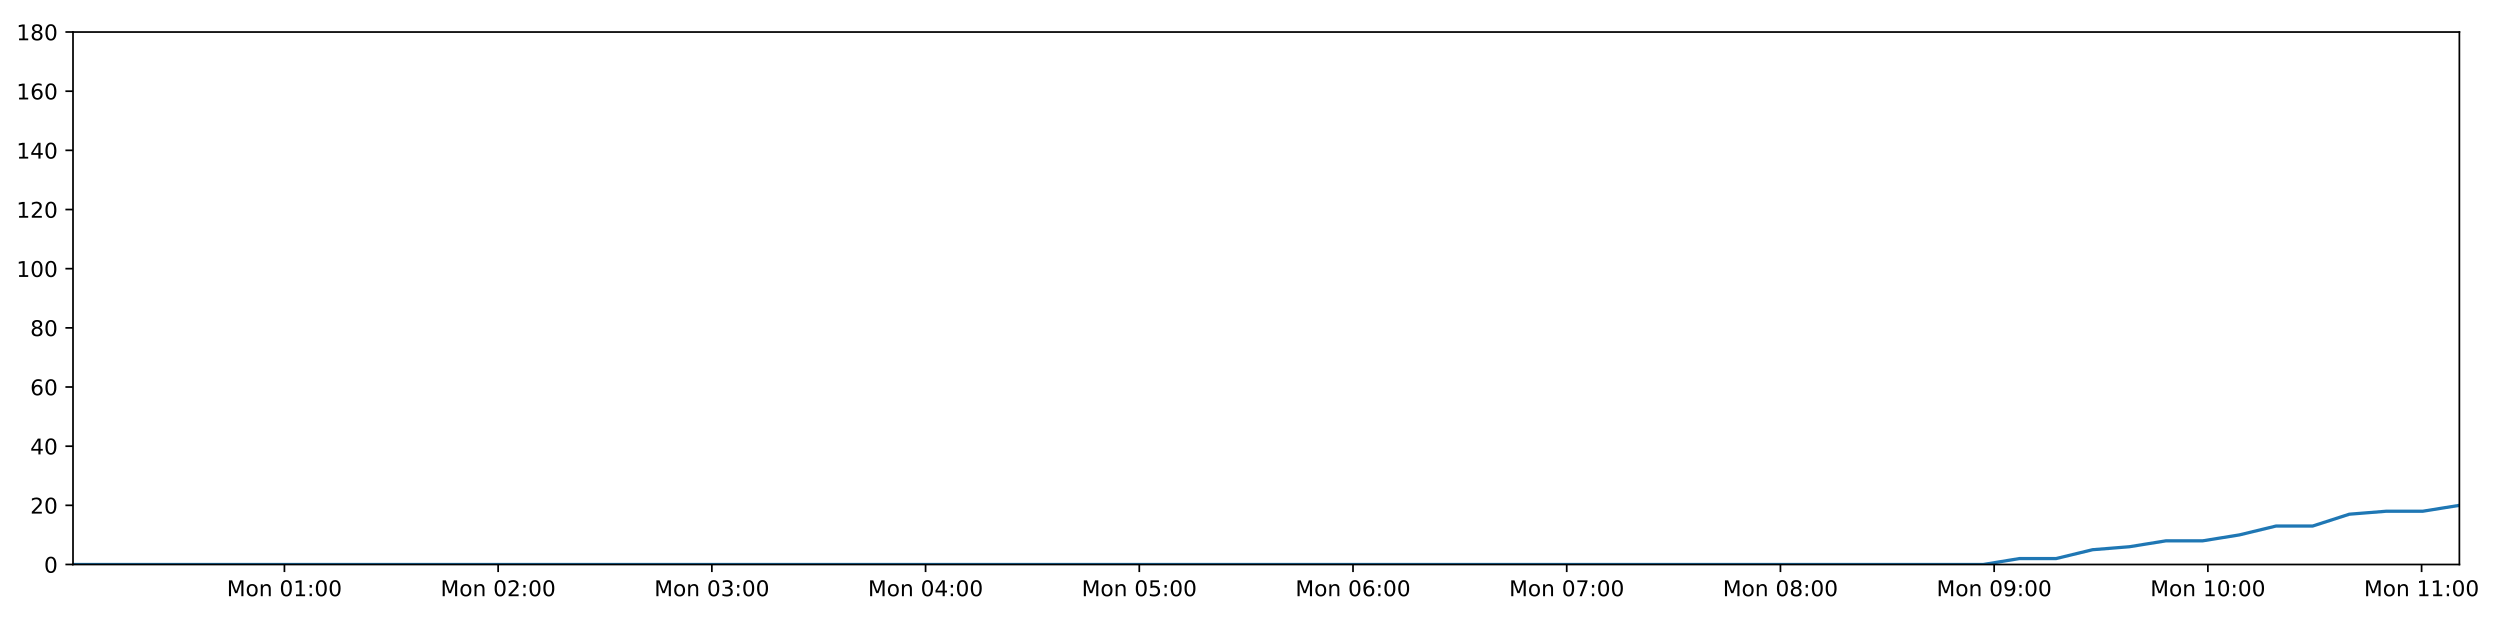
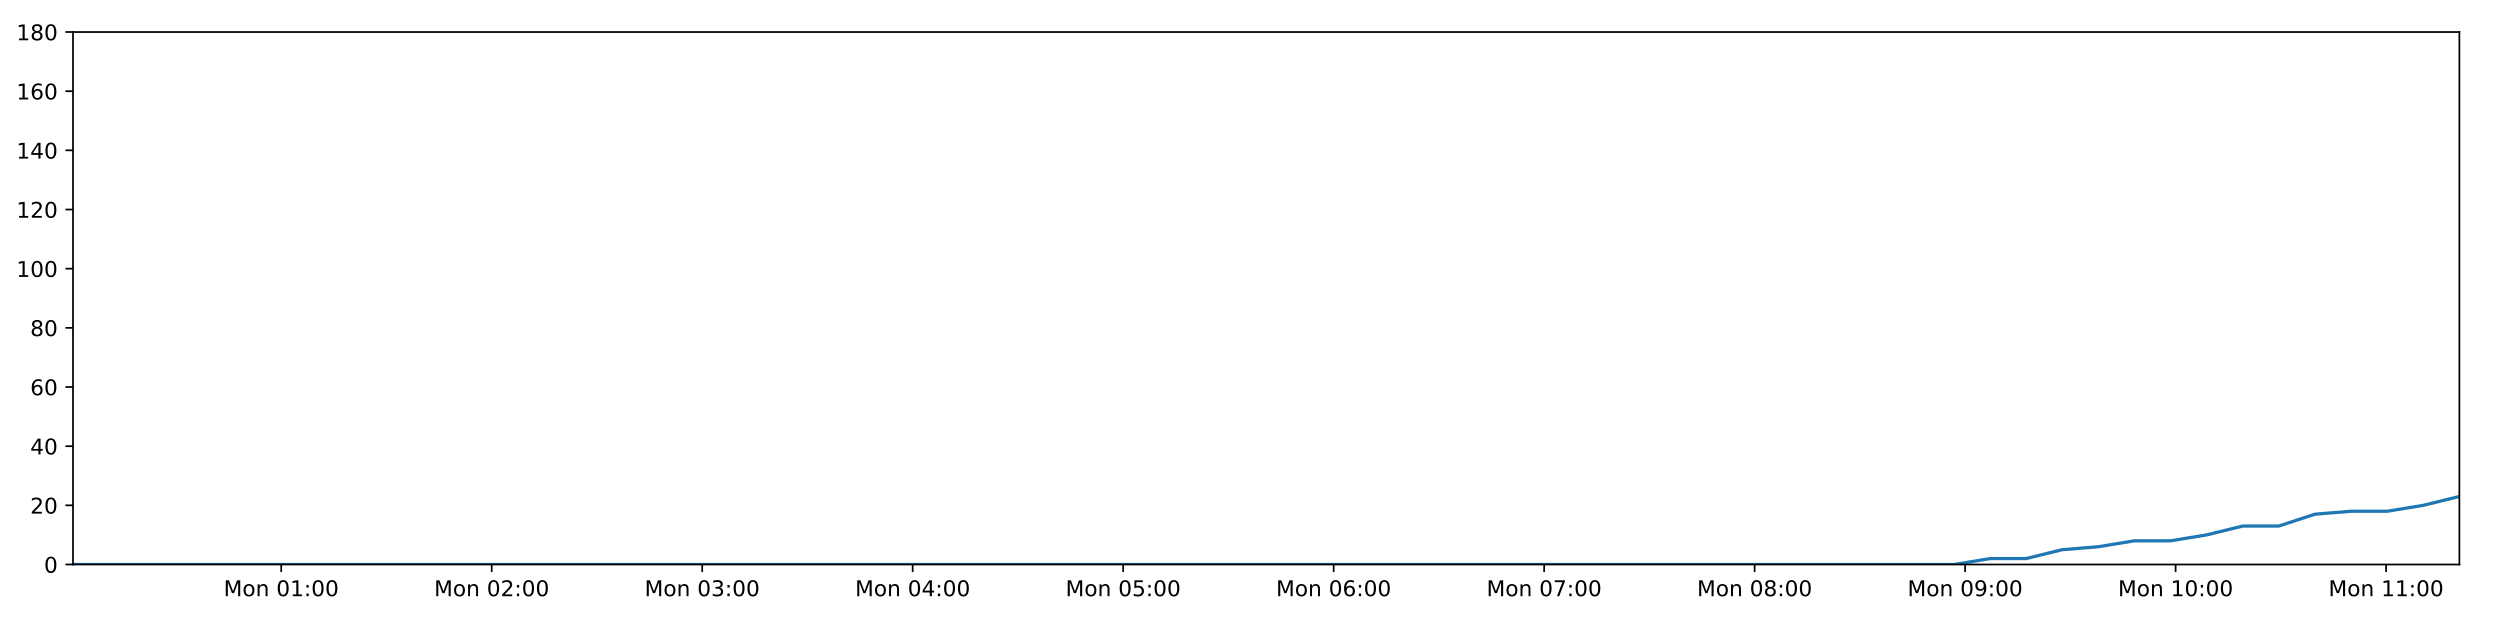
<svg xmlns="http://www.w3.org/2000/svg" xmlns:xlink="http://www.w3.org/1999/xlink" height="288pt" version="1.1" viewBox="0 0 1152 288" width="1152pt">
  <defs>
    <style type="text/css">
*{stroke-linecap:butt;stroke-linejoin:round;}
  </style>
  </defs>
  <g id="figure_1">
    <g id="patch_1">
      <path d="M 0 288  L 1152 288  L 1152 0  L 0 0  z " style="fill:#ffffff;" />
    </g>
    <g id="axes_1">
      <g id="patch_2">
        <path d="M 33.64 260.12  L 1133.28 260.12  L 1133.28 14.76  L 33.64 14.76  z " style="fill:#ffffff;" />
      </g>
      <g id="matplotlib.axis_1">
        <g id="xtick_1">
          <g id="line2d_1">
            <defs>
-               <path d="M 0 0  L 0 3.5  " id="m86667ace2e" style="stroke:#000000;stroke-width:0.8;" />
-             </defs>
-             <g>
-               <use style="stroke:#000000;stroke-width:0.8;" x="131.063" xlink:href="#m86667ace2e" y="260.12" />
+               <path d="M 0 0  L 0 3.5  " id="m0eaa703ec0" style="stroke:#000000;stroke-width:0.8;" />
+             </defs>
+             <g>
+               <use style="stroke:#000000;stroke-width:0.8;" x="129.59" xlink:href="#m0eaa703ec0" y="260.12" />
            </g>
          </g>
          <g id="text_1">
            <defs>
              <path d="M 9.812 72.906  L 24.516 72.906  L 43.109 23.297  L 61.812 72.906  L 76.516 72.906  L 76.516 0  L 66.891 0  L 66.891 64.016  L 48.094 14.016  L 38.188 14.016  L 19.391 64.016  L 19.391 0  L 9.812 0  z " id="DejaVuSans-77" />
              <path d="M 30.609 48.391  Q 23.391 48.391 19.188 42.75  Q 14.984 37.109 14.984 27.297  Q 14.984 17.484 19.156 11.844  Q 23.344 6.203 30.609 6.203  Q 37.797 6.203 41.984 11.859  Q 46.188 17.531 46.188 27.297  Q 46.188 37.016 41.984 42.703  Q 37.797 48.391 30.609 48.391  z M 30.609 56  Q 42.328 56 49.016 48.375  Q 55.719 40.766 55.719 27.297  Q 55.719 13.875 49.016 6.219  Q 42.328 -1.422 30.609 -1.422  Q 18.844 -1.422 12.172 6.219  Q 5.516 13.875 5.516 27.297  Q 5.516 40.766 12.172 48.375  Q 18.844 56 30.609 56  z " id="DejaVuSans-111" />
              <path d="M 54.891 33.016  L 54.891 0  L 45.906 0  L 45.906 32.719  Q 45.906 40.484 42.875 44.328  Q 39.844 48.188 33.797 48.188  Q 26.516 48.188 22.312 43.547  Q 18.109 38.922 18.109 30.906  L 18.109 0  L 9.078 0  L 9.078 54.688  L 18.109 54.688  L 18.109 46.188  Q 21.344 51.125 25.703 53.562  Q 30.078 56 35.797 56  Q 45.219 56 50.047 50.172  Q 54.891 44.344 54.891 33.016  z " id="DejaVuSans-110" />
              <path id="DejaVuSans-32" />
              <path d="M 31.781 66.406  Q 24.172 66.406 20.328 58.906  Q 16.5 51.422 16.5 36.375  Q 16.5 21.391 20.328 13.891  Q 24.172 6.391 31.781 6.391  Q 39.453 6.391 43.281 13.891  Q 47.125 21.391 47.125 36.375  Q 47.125 51.422 43.281 58.906  Q 39.453 66.406 31.781 66.406  z M 31.781 74.219  Q 44.047 74.219 50.516 64.516  Q 56.984 54.828 56.984 36.375  Q 56.984 17.969 50.516 8.266  Q 44.047 -1.422 31.781 -1.422  Q 19.531 -1.422 13.062 8.266  Q 6.594 17.969 6.594 36.375  Q 6.594 54.828 13.062 64.516  Q 19.531 74.219 31.781 74.219  z " id="DejaVuSans-48" />
              <path d="M 12.406 8.297  L 28.516 8.297  L 28.516 63.922  L 10.984 60.406  L 10.984 69.391  L 28.422 72.906  L 38.281 72.906  L 38.281 8.297  L 54.391 8.297  L 54.391 0  L 12.406 0  z " id="DejaVuSans-49" />
              <path d="M 11.719 12.406  L 22.016 12.406  L 22.016 0  L 11.719 0  z M 11.719 51.703  L 22.016 51.703  L 22.016 39.312  L 11.719 39.312  z " id="DejaVuSans-58" />
            </defs>
-             <g transform="translate(104.522 274.7184)scale(0.1 -0.1)">
+             <g transform="translate(103.0496 274.7184)scale(0.1 -0.1)">
              <use xlink:href="#DejaVuSans-77" />
              <use x="86.279" xlink:href="#DejaVuSans-111" />
              <use x="147.461" xlink:href="#DejaVuSans-110" />
              <use x="210.84" xlink:href="#DejaVuSans-32" />
              <use x="242.627" xlink:href="#DejaVuSans-48" />
              <use x="306.25" xlink:href="#DejaVuSans-49" />
              <use x="369.873" xlink:href="#DejaVuSans-58" />
              <use x="403.564" xlink:href="#DejaVuSans-48" />
              <use x="467.188" xlink:href="#DejaVuSans-48" />
            </g>
          </g>
        </g>
        <g id="xtick_2">
          <g id="line2d_2">
            <g>
-               <use style="stroke:#000000;stroke-width:0.8;" x="229.543" xlink:href="#m86667ace2e" y="260.12" />
+               <use style="stroke:#000000;stroke-width:0.8;" x="226.582" xlink:href="#m0eaa703ec0" y="260.12" />
            </g>
          </g>
          <g id="text_2">
            <defs>
              <path d="M 19.188 8.297  L 53.609 8.297  L 53.609 0  L 7.328 0  L 7.328 8.297  Q 12.938 14.109 22.625 23.891  Q 32.328 33.688 34.812 36.531  Q 39.547 41.844 41.422 45.531  Q 43.312 49.219 43.312 52.781  Q 43.312 58.594 39.234 62.25  Q 35.156 65.922 28.609 65.922  Q 23.969 65.922 18.812 64.312  Q 13.672 62.703 7.812 59.422  L 7.812 69.391  Q 13.766 71.781 18.938 73  Q 24.125 74.219 28.422 74.219  Q 39.75 74.219 46.484 68.547  Q 53.219 62.891 53.219 53.422  Q 53.219 48.922 51.531 44.891  Q 49.859 40.875 45.406 35.406  Q 44.188 33.984 37.641 27.219  Q 31.109 20.453 19.188 8.297  z " id="DejaVuSans-50" />
            </defs>
-             <g transform="translate(203.0027 274.7184)scale(0.1 -0.1)">
+             <g transform="translate(200.0418 274.7184)scale(0.1 -0.1)">
              <use xlink:href="#DejaVuSans-77" />
              <use x="86.279" xlink:href="#DejaVuSans-111" />
              <use x="147.461" xlink:href="#DejaVuSans-110" />
              <use x="210.84" xlink:href="#DejaVuSans-32" />
              <use x="242.627" xlink:href="#DejaVuSans-48" />
              <use x="306.25" xlink:href="#DejaVuSans-50" />
              <use x="369.873" xlink:href="#DejaVuSans-58" />
              <use x="403.564" xlink:href="#DejaVuSans-48" />
              <use x="467.188" xlink:href="#DejaVuSans-48" />
            </g>
          </g>
        </g>
        <g id="xtick_3">
          <g id="line2d_3">
            <g>
-               <use style="stroke:#000000;stroke-width:0.8;" x="328.024" xlink:href="#m86667ace2e" y="260.12" />
+               <use style="stroke:#000000;stroke-width:0.8;" x="323.575" xlink:href="#m0eaa703ec0" y="260.12" />
            </g>
          </g>
          <g id="text_3">
            <defs>
              <path d="M 40.578 39.312  Q 47.656 37.797 51.625 33  Q 55.609 28.219 55.609 21.188  Q 55.609 10.406 48.188 4.484  Q 40.766 -1.422 27.094 -1.422  Q 22.516 -1.422 17.656 -0.516  Q 12.797 0.391 7.625 2.203  L 7.625 11.719  Q 11.719 9.328 16.594 8.109  Q 21.484 6.891 26.812 6.891  Q 36.078 6.891 40.938 10.547  Q 45.797 14.203 45.797 21.188  Q 45.797 27.641 41.281 31.266  Q 36.766 34.906 28.719 34.906  L 20.219 34.906  L 20.219 43.016  L 29.109 43.016  Q 36.375 43.016 40.234 45.922  Q 44.094 48.828 44.094 54.297  Q 44.094 59.906 40.109 62.906  Q 36.141 65.922 28.719 65.922  Q 24.656 65.922 20.016 65.031  Q 15.375 64.156 9.812 62.312  L 9.812 71.094  Q 15.438 72.656 20.344 73.438  Q 25.25 74.219 29.594 74.219  Q 40.828 74.219 47.359 69.109  Q 53.906 64.016 53.906 55.328  Q 53.906 49.266 50.438 45.094  Q 46.969 40.922 40.578 39.312  z " id="DejaVuSans-51" />
            </defs>
-             <g transform="translate(301.4834 274.7184)scale(0.1 -0.1)">
+             <g transform="translate(297.034 274.7184)scale(0.1 -0.1)">
              <use xlink:href="#DejaVuSans-77" />
              <use x="86.279" xlink:href="#DejaVuSans-111" />
              <use x="147.461" xlink:href="#DejaVuSans-110" />
              <use x="210.84" xlink:href="#DejaVuSans-32" />
              <use x="242.627" xlink:href="#DejaVuSans-48" />
              <use x="306.25" xlink:href="#DejaVuSans-51" />
              <use x="369.873" xlink:href="#DejaVuSans-58" />
              <use x="403.564" xlink:href="#DejaVuSans-48" />
              <use x="467.188" xlink:href="#DejaVuSans-48" />
            </g>
          </g>
        </g>
        <g id="xtick_4">
          <g id="line2d_4">
            <g>
-               <use style="stroke:#000000;stroke-width:0.8;" x="426.505" xlink:href="#m86667ace2e" y="260.12" />
+               <use style="stroke:#000000;stroke-width:0.8;" x="420.567" xlink:href="#m0eaa703ec0" y="260.12" />
            </g>
          </g>
          <g id="text_4">
            <defs>
              <path d="M 37.797 64.312  L 12.891 25.391  L 37.797 25.391  z M 35.203 72.906  L 47.609 72.906  L 47.609 25.391  L 58.016 25.391  L 58.016 17.188  L 47.609 17.188  L 47.609 0  L 37.797 0  L 37.797 17.188  L 4.891 17.188  L 4.891 26.703  z " id="DejaVuSans-52" />
            </defs>
-             <g transform="translate(399.9641 274.7184)scale(0.1 -0.1)">
+             <g transform="translate(394.0262 274.7184)scale(0.1 -0.1)">
              <use xlink:href="#DejaVuSans-77" />
              <use x="86.279" xlink:href="#DejaVuSans-111" />
              <use x="147.461" xlink:href="#DejaVuSans-110" />
              <use x="210.84" xlink:href="#DejaVuSans-32" />
              <use x="242.627" xlink:href="#DejaVuSans-48" />
              <use x="306.25" xlink:href="#DejaVuSans-52" />
              <use x="369.873" xlink:href="#DejaVuSans-58" />
              <use x="403.564" xlink:href="#DejaVuSans-48" />
              <use x="467.188" xlink:href="#DejaVuSans-48" />
            </g>
          </g>
        </g>
        <g id="xtick_5">
          <g id="line2d_5">
            <g>
-               <use style="stroke:#000000;stroke-width:0.8;" x="524.985" xlink:href="#m86667ace2e" y="260.12" />
+               <use style="stroke:#000000;stroke-width:0.8;" x="517.559" xlink:href="#m0eaa703ec0" y="260.12" />
            </g>
          </g>
          <g id="text_5">
            <defs>
              <path d="M 10.797 72.906  L 49.516 72.906  L 49.516 64.594  L 19.828 64.594  L 19.828 46.734  Q 21.969 47.469 24.109 47.828  Q 26.266 48.188 28.422 48.188  Q 40.625 48.188 47.75 41.5  Q 54.891 34.812 54.891 23.391  Q 54.891 11.625 47.562 5.094  Q 40.234 -1.422 26.906 -1.422  Q 22.312 -1.422 17.547 -0.641  Q 12.797 0.141 7.719 1.703  L 7.719 11.625  Q 12.109 9.234 16.797 8.062  Q 21.484 6.891 26.703 6.891  Q 35.156 6.891 40.078 11.328  Q 45.016 15.766 45.016 23.391  Q 45.016 31 40.078 35.438  Q 35.156 39.891 26.703 39.891  Q 22.75 39.891 18.812 39.016  Q 14.891 38.141 10.797 36.281  z " id="DejaVuSans-53" />
            </defs>
-             <g transform="translate(498.4448 274.7184)scale(0.1 -0.1)">
+             <g transform="translate(491.0184 274.7184)scale(0.1 -0.1)">
              <use xlink:href="#DejaVuSans-77" />
              <use x="86.279" xlink:href="#DejaVuSans-111" />
              <use x="147.461" xlink:href="#DejaVuSans-110" />
              <use x="210.84" xlink:href="#DejaVuSans-32" />
              <use x="242.627" xlink:href="#DejaVuSans-48" />
              <use x="306.25" xlink:href="#DejaVuSans-53" />
              <use x="369.873" xlink:href="#DejaVuSans-58" />
              <use x="403.564" xlink:href="#DejaVuSans-48" />
              <use x="467.188" xlink:href="#DejaVuSans-48" />
            </g>
          </g>
        </g>
        <g id="xtick_6">
          <g id="line2d_6">
            <g>
-               <use style="stroke:#000000;stroke-width:0.8;" x="623.466" xlink:href="#m86667ace2e" y="260.12" />
+               <use style="stroke:#000000;stroke-width:0.8;" x="614.551" xlink:href="#m0eaa703ec0" y="260.12" />
            </g>
          </g>
          <g id="text_6">
            <defs>
              <path d="M 33.016 40.375  Q 26.375 40.375 22.484 35.828  Q 18.609 31.297 18.609 23.391  Q 18.609 15.531 22.484 10.953  Q 26.375 6.391 33.016 6.391  Q 39.656 6.391 43.531 10.953  Q 47.406 15.531 47.406 23.391  Q 47.406 31.297 43.531 35.828  Q 39.656 40.375 33.016 40.375  z M 52.594 71.297  L 52.594 62.312  Q 48.875 64.062 45.094 64.984  Q 41.312 65.922 37.594 65.922  Q 27.828 65.922 22.672 59.328  Q 17.531 52.734 16.797 39.406  Q 19.672 43.656 24.016 45.922  Q 28.375 48.188 33.594 48.188  Q 44.578 48.188 50.953 41.516  Q 57.328 34.859 57.328 23.391  Q 57.328 12.156 50.688 5.359  Q 44.047 -1.422 33.016 -1.422  Q 20.359 -1.422 13.672 8.266  Q 6.984 17.969 6.984 36.375  Q 6.984 53.656 15.188 63.938  Q 23.391 74.219 37.203 74.219  Q 40.922 74.219 44.703 73.484  Q 48.484 72.75 52.594 71.297  z " id="DejaVuSans-54" />
            </defs>
-             <g transform="translate(596.9255 274.7184)scale(0.1 -0.1)">
+             <g transform="translate(588.0106 274.7184)scale(0.1 -0.1)">
              <use xlink:href="#DejaVuSans-77" />
              <use x="86.279" xlink:href="#DejaVuSans-111" />
              <use x="147.461" xlink:href="#DejaVuSans-110" />
              <use x="210.84" xlink:href="#DejaVuSans-32" />
              <use x="242.627" xlink:href="#DejaVuSans-48" />
              <use x="306.25" xlink:href="#DejaVuSans-54" />
              <use x="369.873" xlink:href="#DejaVuSans-58" />
              <use x="403.564" xlink:href="#DejaVuSans-48" />
              <use x="467.188" xlink:href="#DejaVuSans-48" />
            </g>
          </g>
        </g>
        <g id="xtick_7">
          <g id="line2d_7">
            <g>
-               <use style="stroke:#000000;stroke-width:0.8;" x="721.947" xlink:href="#m86667ace2e" y="260.12" />
+               <use style="stroke:#000000;stroke-width:0.8;" x="711.543" xlink:href="#m0eaa703ec0" y="260.12" />
            </g>
          </g>
          <g id="text_7">
            <defs>
              <path d="M 8.203 72.906  L 55.078 72.906  L 55.078 68.703  L 28.609 0  L 18.312 0  L 43.219 64.594  L 8.203 64.594  z " id="DejaVuSans-55" />
            </defs>
-             <g transform="translate(695.4062 274.7184)scale(0.1 -0.1)">
+             <g transform="translate(685.0028 274.7184)scale(0.1 -0.1)">
              <use xlink:href="#DejaVuSans-77" />
              <use x="86.279" xlink:href="#DejaVuSans-111" />
              <use x="147.461" xlink:href="#DejaVuSans-110" />
              <use x="210.84" xlink:href="#DejaVuSans-32" />
              <use x="242.627" xlink:href="#DejaVuSans-48" />
              <use x="306.25" xlink:href="#DejaVuSans-55" />
              <use x="369.873" xlink:href="#DejaVuSans-58" />
              <use x="403.564" xlink:href="#DejaVuSans-48" />
              <use x="467.188" xlink:href="#DejaVuSans-48" />
            </g>
          </g>
        </g>
        <g id="xtick_8">
          <g id="line2d_8">
            <g>
-               <use style="stroke:#000000;stroke-width:0.8;" x="820.427" xlink:href="#m86667ace2e" y="260.12" />
+               <use style="stroke:#000000;stroke-width:0.8;" x="808.536" xlink:href="#m0eaa703ec0" y="260.12" />
            </g>
          </g>
          <g id="text_8">
            <defs>
              <path d="M 31.781 34.625  Q 24.75 34.625 20.719 30.859  Q 16.703 27.094 16.703 20.516  Q 16.703 13.922 20.719 10.156  Q 24.75 6.391 31.781 6.391  Q 38.812 6.391 42.859 10.172  Q 46.922 13.969 46.922 20.516  Q 46.922 27.094 42.891 30.859  Q 38.875 34.625 31.781 34.625  z M 21.922 38.812  Q 15.578 40.375 12.031 44.719  Q 8.5 49.078 8.5 55.328  Q 8.5 64.062 14.719 69.141  Q 20.953 74.219 31.781 74.219  Q 42.672 74.219 48.875 69.141  Q 55.078 64.062 55.078 55.328  Q 55.078 49.078 51.531 44.719  Q 48 40.375 41.703 38.812  Q 48.828 37.156 52.797 32.312  Q 56.781 27.484 56.781 20.516  Q 56.781 9.906 50.312 4.234  Q 43.844 -1.422 31.781 -1.422  Q 19.734 -1.422 13.25 4.234  Q 6.781 9.906 6.781 20.516  Q 6.781 27.484 10.781 32.312  Q 14.797 37.156 21.922 38.812  z M 18.312 54.391  Q 18.312 48.734 21.844 45.562  Q 25.391 42.391 31.781 42.391  Q 38.141 42.391 41.719 45.562  Q 45.312 48.734 45.312 54.391  Q 45.312 60.062 41.719 63.234  Q 38.141 66.406 31.781 66.406  Q 25.391 66.406 21.844 63.234  Q 18.312 60.062 18.312 54.391  z " id="DejaVuSans-56" />
            </defs>
-             <g transform="translate(793.8868 274.7184)scale(0.1 -0.1)">
+             <g transform="translate(781.995 274.7184)scale(0.1 -0.1)">
              <use xlink:href="#DejaVuSans-77" />
              <use x="86.279" xlink:href="#DejaVuSans-111" />
              <use x="147.461" xlink:href="#DejaVuSans-110" />
              <use x="210.84" xlink:href="#DejaVuSans-32" />
              <use x="242.627" xlink:href="#DejaVuSans-48" />
              <use x="306.25" xlink:href="#DejaVuSans-56" />
              <use x="369.873" xlink:href="#DejaVuSans-58" />
              <use x="403.564" xlink:href="#DejaVuSans-48" />
              <use x="467.188" xlink:href="#DejaVuSans-48" />
            </g>
          </g>
        </g>
        <g id="xtick_9">
          <g id="line2d_9">
            <g>
-               <use style="stroke:#000000;stroke-width:0.8;" x="918.908" xlink:href="#m86667ace2e" y="260.12" />
+               <use style="stroke:#000000;stroke-width:0.8;" x="905.528" xlink:href="#m0eaa703ec0" y="260.12" />
            </g>
          </g>
          <g id="text_9">
            <defs>
              <path d="M 10.984 1.516  L 10.984 10.5  Q 14.703 8.734 18.5 7.812  Q 22.312 6.891 25.984 6.891  Q 35.75 6.891 40.891 13.453  Q 46.047 20.016 46.781 33.406  Q 43.953 29.203 39.594 26.953  Q 35.25 24.703 29.984 24.703  Q 19.047 24.703 12.672 31.312  Q 6.297 37.938 6.297 49.422  Q 6.297 60.641 12.938 67.422  Q 19.578 74.219 30.609 74.219  Q 43.266 74.219 49.922 64.516  Q 56.594 54.828 56.594 36.375  Q 56.594 19.141 48.406 8.859  Q 40.234 -1.422 26.422 -1.422  Q 22.703 -1.422 18.891 -0.688  Q 15.094 0.047 10.984 1.516  z M 30.609 32.422  Q 37.25 32.422 41.125 36.953  Q 45.016 41.5 45.016 49.422  Q 45.016 57.281 41.125 61.844  Q 37.25 66.406 30.609 66.406  Q 23.969 66.406 20.094 61.844  Q 16.219 57.281 16.219 49.422  Q 16.219 41.5 20.094 36.953  Q 23.969 32.422 30.609 32.422  z " id="DejaVuSans-57" />
            </defs>
-             <g transform="translate(892.3675 274.7184)scale(0.1 -0.1)">
+             <g transform="translate(878.9872 274.7184)scale(0.1 -0.1)">
              <use xlink:href="#DejaVuSans-77" />
              <use x="86.279" xlink:href="#DejaVuSans-111" />
              <use x="147.461" xlink:href="#DejaVuSans-110" />
              <use x="210.84" xlink:href="#DejaVuSans-32" />
              <use x="242.627" xlink:href="#DejaVuSans-48" />
              <use x="306.25" xlink:href="#DejaVuSans-57" />
              <use x="369.873" xlink:href="#DejaVuSans-58" />
              <use x="403.564" xlink:href="#DejaVuSans-48" />
              <use x="467.188" xlink:href="#DejaVuSans-48" />
            </g>
          </g>
        </g>
        <g id="xtick_10">
          <g id="line2d_10">
            <g>
-               <use style="stroke:#000000;stroke-width:0.8;" x="1017.389" xlink:href="#m86667ace2e" y="260.12" />
+               <use style="stroke:#000000;stroke-width:0.8;" x="1002.52" xlink:href="#m0eaa703ec0" y="260.12" />
            </g>
          </g>
          <g id="text_10">
-             <g transform="translate(990.8482 274.7184)scale(0.1 -0.1)">
+             <g transform="translate(975.9795 274.7184)scale(0.1 -0.1)">
              <use xlink:href="#DejaVuSans-77" />
              <use x="86.279" xlink:href="#DejaVuSans-111" />
              <use x="147.461" xlink:href="#DejaVuSans-110" />
              <use x="210.84" xlink:href="#DejaVuSans-32" />
              <use x="242.627" xlink:href="#DejaVuSans-49" />
              <use x="306.25" xlink:href="#DejaVuSans-48" />
              <use x="369.873" xlink:href="#DejaVuSans-58" />
              <use x="403.564" xlink:href="#DejaVuSans-48" />
              <use x="467.188" xlink:href="#DejaVuSans-48" />
            </g>
          </g>
        </g>
        <g id="xtick_11">
          <g id="line2d_11">
            <g>
-               <use style="stroke:#000000;stroke-width:0.8;" x="1115.87" xlink:href="#m86667ace2e" y="260.12" />
+               <use style="stroke:#000000;stroke-width:0.8;" x="1099.512" xlink:href="#m0eaa703ec0" y="260.12" />
            </g>
          </g>
          <g id="text_11">
-             <g transform="translate(1089.329 274.7184)scale(0.1 -0.1)">
+             <g transform="translate(1072.972 274.7184)scale(0.1 -0.1)">
              <use xlink:href="#DejaVuSans-77" />
              <use x="86.279" xlink:href="#DejaVuSans-111" />
              <use x="147.461" xlink:href="#DejaVuSans-110" />
              <use x="210.84" xlink:href="#DejaVuSans-32" />
              <use x="242.627" xlink:href="#DejaVuSans-49" />
              <use x="306.25" xlink:href="#DejaVuSans-49" />
              <use x="369.873" xlink:href="#DejaVuSans-58" />
              <use x="403.564" xlink:href="#DejaVuSans-48" />
              <use x="467.188" xlink:href="#DejaVuSans-48" />
            </g>
          </g>
        </g>
      </g>
      <g id="matplotlib.axis_2">
        <g id="ytick_1">
          <g id="line2d_12">
            <defs>
-               <path d="M 0 0  L -3.5 0  " id="m43b4a3824f" style="stroke:#000000;stroke-width:0.8;" />
-             </defs>
-             <g>
-               <use style="stroke:#000000;stroke-width:0.8;" x="33.64" xlink:href="#m43b4a3824f" y="260.12" />
+               <path d="M 0 0  L -3.5 0  " id="m0dfdce5d11" style="stroke:#000000;stroke-width:0.8;" />
+             </defs>
+             <g>
+               <use style="stroke:#000000;stroke-width:0.8;" x="33.64" xlink:href="#m0dfdce5d11" y="260.12" />
            </g>
          </g>
          <g id="text_12">
            <g transform="translate(20.2775 263.9192)scale(0.1 -0.1)">
              <use xlink:href="#DejaVuSans-48" />
            </g>
          </g>
        </g>
        <g id="ytick_2">
          <g id="line2d_13">
            <g>
-               <use style="stroke:#000000;stroke-width:0.8;" x="33.64" xlink:href="#m43b4a3824f" y="232.858" />
+               <use style="stroke:#000000;stroke-width:0.8;" x="33.64" xlink:href="#m0dfdce5d11" y="232.858" />
            </g>
          </g>
          <g id="text_13">
            <g transform="translate(13.915 236.657)scale(0.1 -0.1)">
              <use xlink:href="#DejaVuSans-50" />
              <use x="63.623" xlink:href="#DejaVuSans-48" />
            </g>
          </g>
        </g>
        <g id="ytick_3">
          <g id="line2d_14">
            <g>
-               <use style="stroke:#000000;stroke-width:0.8;" x="33.64" xlink:href="#m43b4a3824f" y="205.596" />
+               <use style="stroke:#000000;stroke-width:0.8;" x="33.64" xlink:href="#m0dfdce5d11" y="205.596" />
            </g>
          </g>
          <g id="text_14">
            <g transform="translate(13.915 209.3948)scale(0.1 -0.1)">
              <use xlink:href="#DejaVuSans-52" />
              <use x="63.623" xlink:href="#DejaVuSans-48" />
            </g>
          </g>
        </g>
        <g id="ytick_4">
          <g id="line2d_15">
            <g>
-               <use style="stroke:#000000;stroke-width:0.8;" x="33.64" xlink:href="#m43b4a3824f" y="178.333" />
+               <use style="stroke:#000000;stroke-width:0.8;" x="33.64" xlink:href="#m0dfdce5d11" y="178.333" />
            </g>
          </g>
          <g id="text_15">
            <g transform="translate(13.915 182.1326)scale(0.1 -0.1)">
              <use xlink:href="#DejaVuSans-54" />
              <use x="63.623" xlink:href="#DejaVuSans-48" />
            </g>
          </g>
        </g>
        <g id="ytick_5">
          <g id="line2d_16">
            <g>
-               <use style="stroke:#000000;stroke-width:0.8;" x="33.64" xlink:href="#m43b4a3824f" y="151.071" />
+               <use style="stroke:#000000;stroke-width:0.8;" x="33.64" xlink:href="#m0dfdce5d11" y="151.071" />
            </g>
          </g>
          <g id="text_16">
            <g transform="translate(13.915 154.8703)scale(0.1 -0.1)">
              <use xlink:href="#DejaVuSans-56" />
              <use x="63.623" xlink:href="#DejaVuSans-48" />
            </g>
          </g>
        </g>
        <g id="ytick_6">
          <g id="line2d_17">
            <g>
-               <use style="stroke:#000000;stroke-width:0.8;" x="33.64" xlink:href="#m43b4a3824f" y="123.809" />
+               <use style="stroke:#000000;stroke-width:0.8;" x="33.64" xlink:href="#m0dfdce5d11" y="123.809" />
            </g>
          </g>
          <g id="text_17">
            <g transform="translate(7.5525 127.6081)scale(0.1 -0.1)">
              <use xlink:href="#DejaVuSans-49" />
              <use x="63.623" xlink:href="#DejaVuSans-48" />
              <use x="127.246" xlink:href="#DejaVuSans-48" />
            </g>
          </g>
        </g>
        <g id="ytick_7">
          <g id="line2d_18">
            <g>
-               <use style="stroke:#000000;stroke-width:0.8;" x="33.64" xlink:href="#m43b4a3824f" y="96.547" />
+               <use style="stroke:#000000;stroke-width:0.8;" x="33.64" xlink:href="#m0dfdce5d11" y="96.547" />
            </g>
          </g>
          <g id="text_18">
            <g transform="translate(7.5525 100.3459)scale(0.1 -0.1)">
              <use xlink:href="#DejaVuSans-49" />
              <use x="63.623" xlink:href="#DejaVuSans-50" />
              <use x="127.246" xlink:href="#DejaVuSans-48" />
            </g>
          </g>
        </g>
        <g id="ytick_8">
          <g id="line2d_19">
            <g>
-               <use style="stroke:#000000;stroke-width:0.8;" x="33.64" xlink:href="#m43b4a3824f" y="69.284" />
+               <use style="stroke:#000000;stroke-width:0.8;" x="33.64" xlink:href="#m0dfdce5d11" y="69.284" />
            </g>
          </g>
          <g id="text_19">
            <g transform="translate(7.5525 73.08366)scale(0.1 -0.1)">
              <use xlink:href="#DejaVuSans-49" />
              <use x="63.623" xlink:href="#DejaVuSans-52" />
              <use x="127.246" xlink:href="#DejaVuSans-48" />
            </g>
          </g>
        </g>
        <g id="ytick_9">
          <g id="line2d_20">
            <g>
-               <use style="stroke:#000000;stroke-width:0.8;" x="33.64" xlink:href="#m43b4a3824f" y="42.022" />
+               <use style="stroke:#000000;stroke-width:0.8;" x="33.64" xlink:href="#m0dfdce5d11" y="42.022" />
            </g>
          </g>
          <g id="text_20">
            <g transform="translate(7.5525 45.82144)scale(0.1 -0.1)">
              <use xlink:href="#DejaVuSans-49" />
              <use x="63.623" xlink:href="#DejaVuSans-54" />
              <use x="127.246" xlink:href="#DejaVuSans-48" />
            </g>
          </g>
        </g>
        <g id="ytick_10">
          <g id="line2d_21">
            <g>
-               <use style="stroke:#000000;stroke-width:0.8;" x="33.64" xlink:href="#m43b4a3824f" y="14.76" />
+               <use style="stroke:#000000;stroke-width:0.8;" x="33.64" xlink:href="#m0dfdce5d11" y="14.76" />
            </g>
          </g>
          <g id="text_21">
            <g transform="translate(7.5525 18.55922)scale(0.1 -0.1)">
              <use xlink:href="#DejaVuSans-49" />
              <use x="63.623" xlink:href="#DejaVuSans-56" />
              <use x="127.246" xlink:href="#DejaVuSans-48" />
            </g>
          </g>
        </g>
      </g>
      <g id="line2d_22">
-         <path clip-path="url(#p88f767281a)" d="M 33.64 260.12  L 50.254 260.12  L 66.863 260.12  L 83.472 260.12  L 100.091 260.12  L 116.701 260.12  L 133.302 260.12  L 149.911 260.12  L 166.52 260.12  L 183.135 260.12  L 199.74 260.12  L 216.342 260.12  L 232.953 260.12  L 249.56 260.12  L 266.166 260.12  L 282.773 260.12  L 299.377 260.12  L 315.99 260.12  L 332.595 260.12  L 349.206 260.12  L 365.812 260.12  L 382.428 260.12  L 399.042 260.12  L 415.642 260.12  L 432.25 260.12  L 448.857 260.12  L 465.464 260.12  L 482.073 260.12  L 498.677 260.12  L 515.284 260.12  L 531.888 260.12  L 548.5 260.12  L 565.103 260.12  L 581.703 260.12  L 598.312 260.12  L 614.918 260.12  L 631.527 260.12  L 648.131 260.12  L 664.76 260.12  L 681.363 260.12  L 697.972 260.12  L 714.584 260.12  L 731.198 260.12  L 747.804 260.12  L 764.413 260.12  L 781.025 260.12  L 797.629 260.12  L 814.237 260.12  L 830.848 260.12  L 847.451 260.12  L 864.054 260.12  L 880.663 260.12  L 897.266 260.12  L 913.869 260.12  L 930.476 257.394  L 947.408 257.394  L 964.286 253.304  L 981.16 251.941  L 998.074 249.215  L 1014.966 249.215  L 1031.882 246.489  L 1048.776 242.4  L 1065.659 242.4  L 1082.55 236.947  L 1099.463 235.584  L 1116.366 235.584  L 1133.28 232.858  " style="fill:none;stroke:#1f77b4;stroke-linecap:square;stroke-width:1.5;" />
+         <path clip-path="url(#p7aebbf703d)" d="M 33.64 260.12  L 50.003 260.12  L 66.361 260.12  L 82.719 260.12  L 99.087 260.12  L 115.445 260.12  L 131.795 260.12  L 148.153 260.12  L 164.511 260.12  L 180.875 260.12  L 197.23 260.12  L 213.58 260.12  L 229.941 260.12  L 246.296 260.12  L 262.651 260.12  L 279.008 260.12  L 295.361 260.12  L 311.722 260.12  L 328.077 260.12  L 344.436 260.12  L 360.791 260.12  L 377.157 260.12  L 393.519 260.12  L 409.868 260.12  L 426.226 260.12  L 442.581 260.12  L 458.938 260.12  L 475.296 260.12  L 491.649 260.12  L 508.004 260.12  L 524.357 260.12  L 540.718 260.12  L 557.07 260.12  L 573.419 260.12  L 589.778 260.12  L 606.132 260.12  L 622.491 260.12  L 638.844 260.12  L 655.221 260.12  L 671.573 260.12  L 687.931 260.12  L 704.292 260.12  L 720.655 260.12  L 737.01 260.12  L 753.368 260.12  L 769.729 260.12  L 786.081 260.12  L 802.439 260.12  L 818.799 260.12  L 835.151 260.12  L 851.502 260.12  L 867.86 260.12  L 884.212 260.12  L 900.565 260.12  L 916.921 257.394  L 933.597 257.394  L 950.22 253.304  L 966.839 251.941  L 983.497 249.215  L 1000.134 249.215  L 1016.794 246.489  L 1033.433 242.4  L 1050.06 242.4  L 1066.697 236.947  L 1083.354 235.584  L 1100.001 235.584  L 1116.66 232.858  L 1133.28 228.768  " style="fill:none;stroke:#1f77b4;stroke-linecap:square;stroke-width:1.5;" />
      </g>
      <g id="patch_3">
        <path d="M 33.64 260.12  L 33.64 14.76  " style="fill:none;stroke:#000000;stroke-linecap:square;stroke-linejoin:miter;stroke-width:0.8;" />
      </g>
      <g id="patch_4">
        <path d="M 1133.28 260.12  L 1133.28 14.76  " style="fill:none;stroke:#000000;stroke-linecap:square;stroke-linejoin:miter;stroke-width:0.8;" />
      </g>
      <g id="patch_5">
        <path d="M 33.64 260.12  L 1133.28 260.12  " style="fill:none;stroke:#000000;stroke-linecap:square;stroke-linejoin:miter;stroke-width:0.8;" />
      </g>
      <g id="patch_6">
        <path d="M 33.64 14.76  L 1133.28 14.76  " style="fill:none;stroke:#000000;stroke-linecap:square;stroke-linejoin:miter;stroke-width:0.8;" />
      </g>
    </g>
  </g>
  <defs>
-     <clipPath id="p88f767281a">
+     <clipPath id="p7aebbf703d">
      <rect height="245.36" width="1099.64" x="33.64" y="14.76" />
    </clipPath>
  </defs>
</svg>
